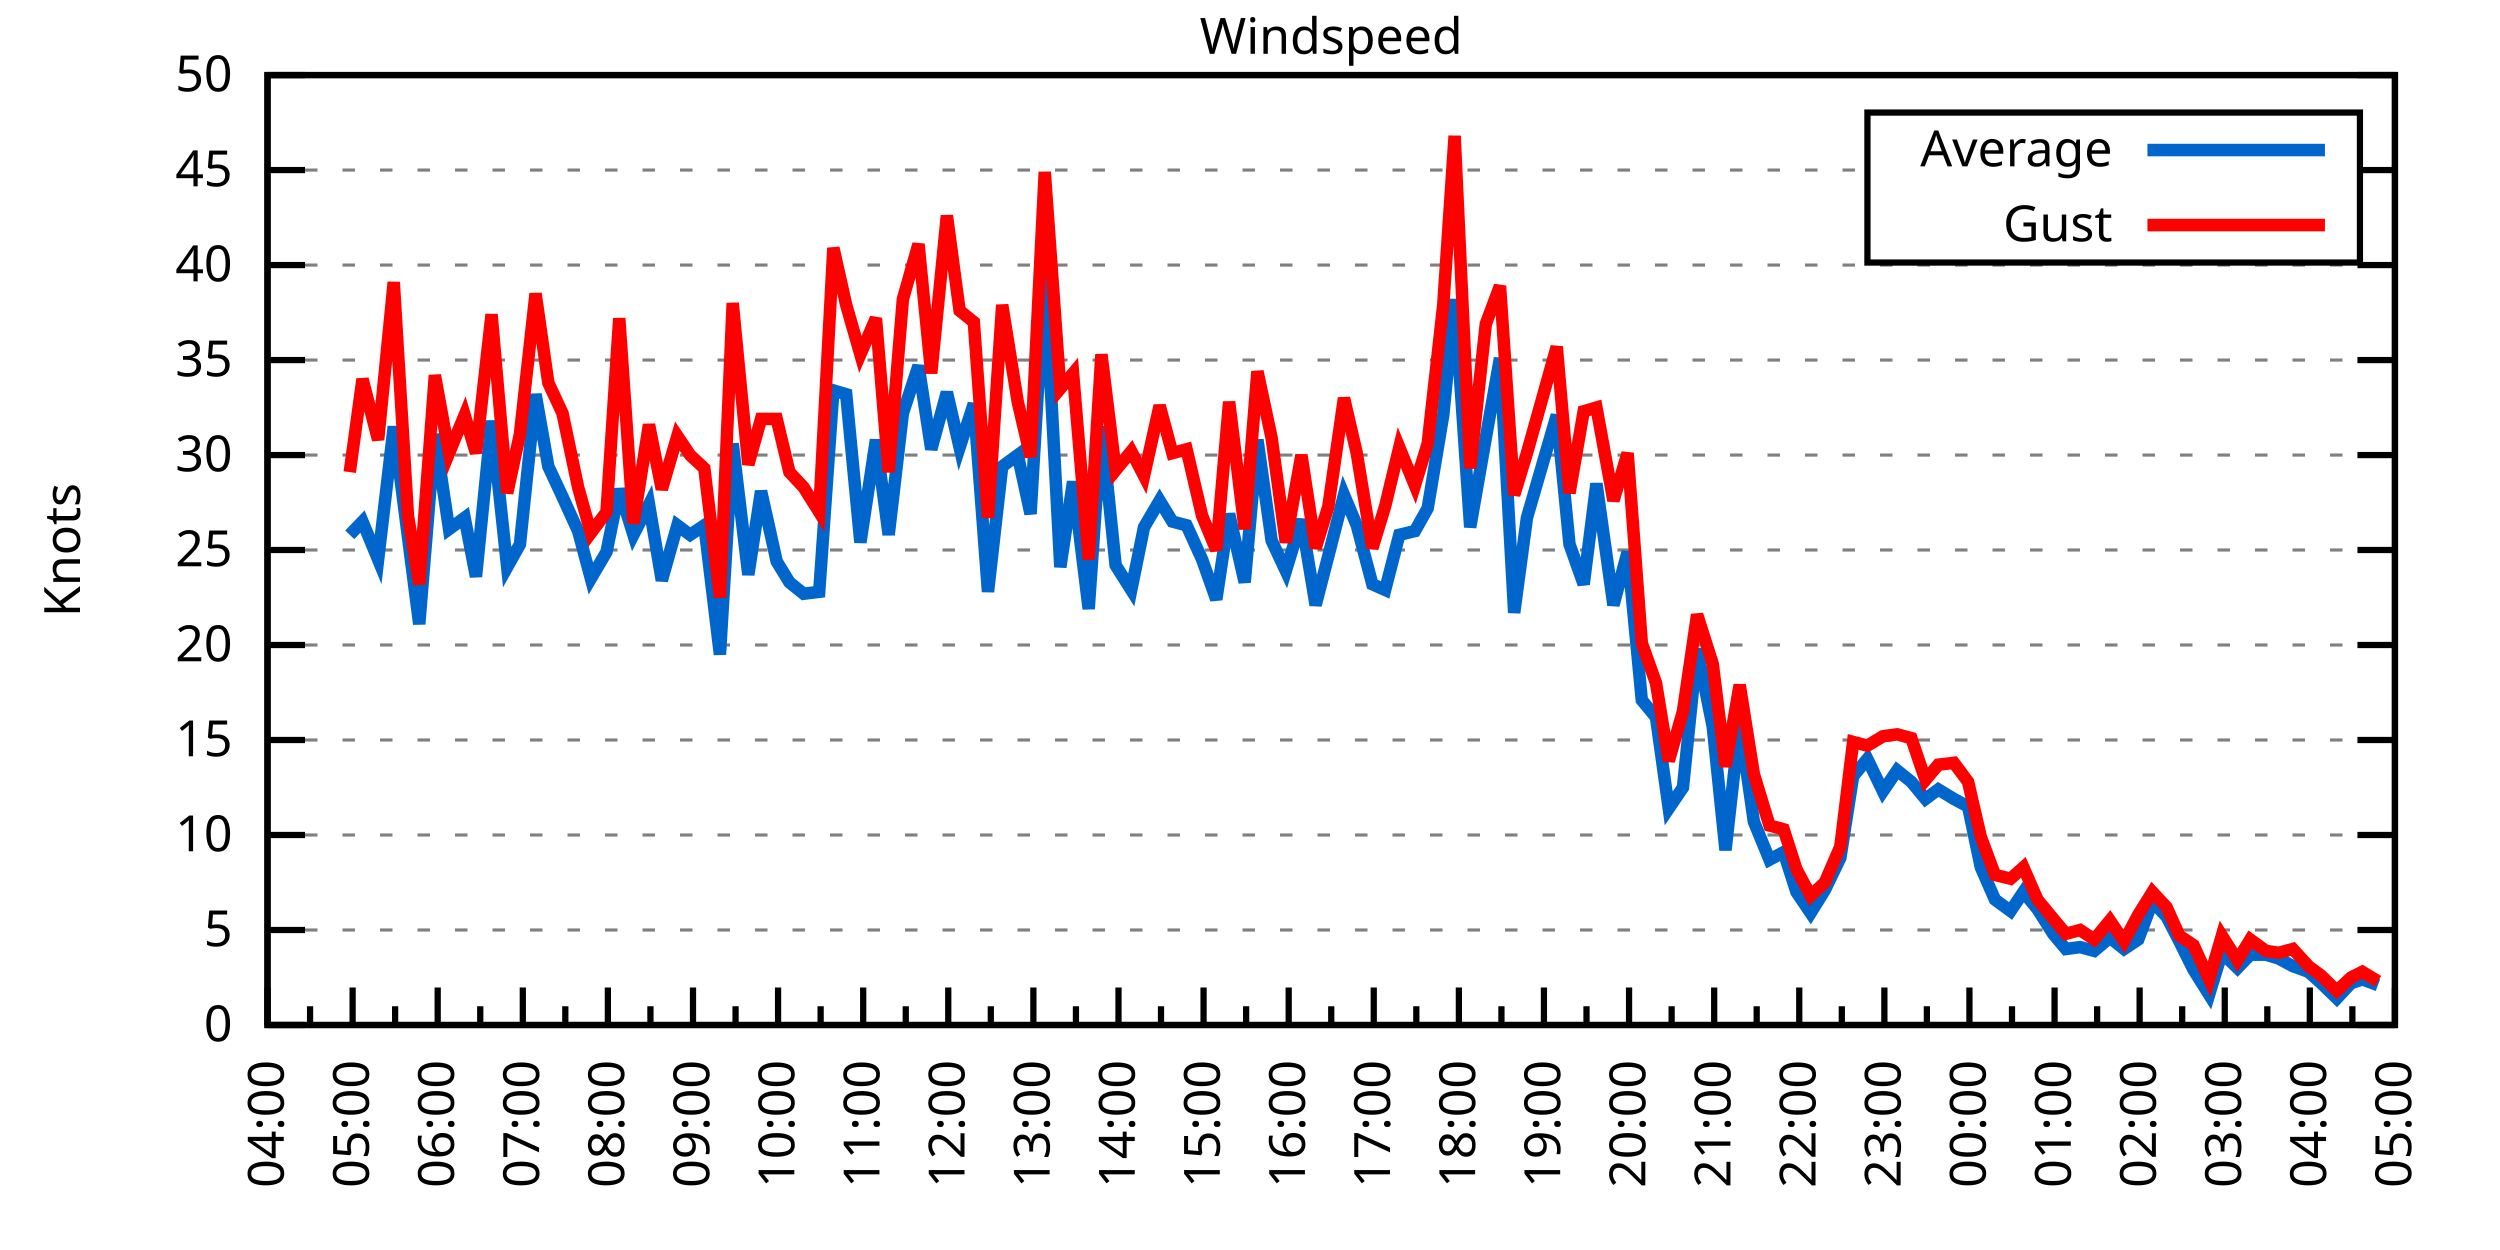
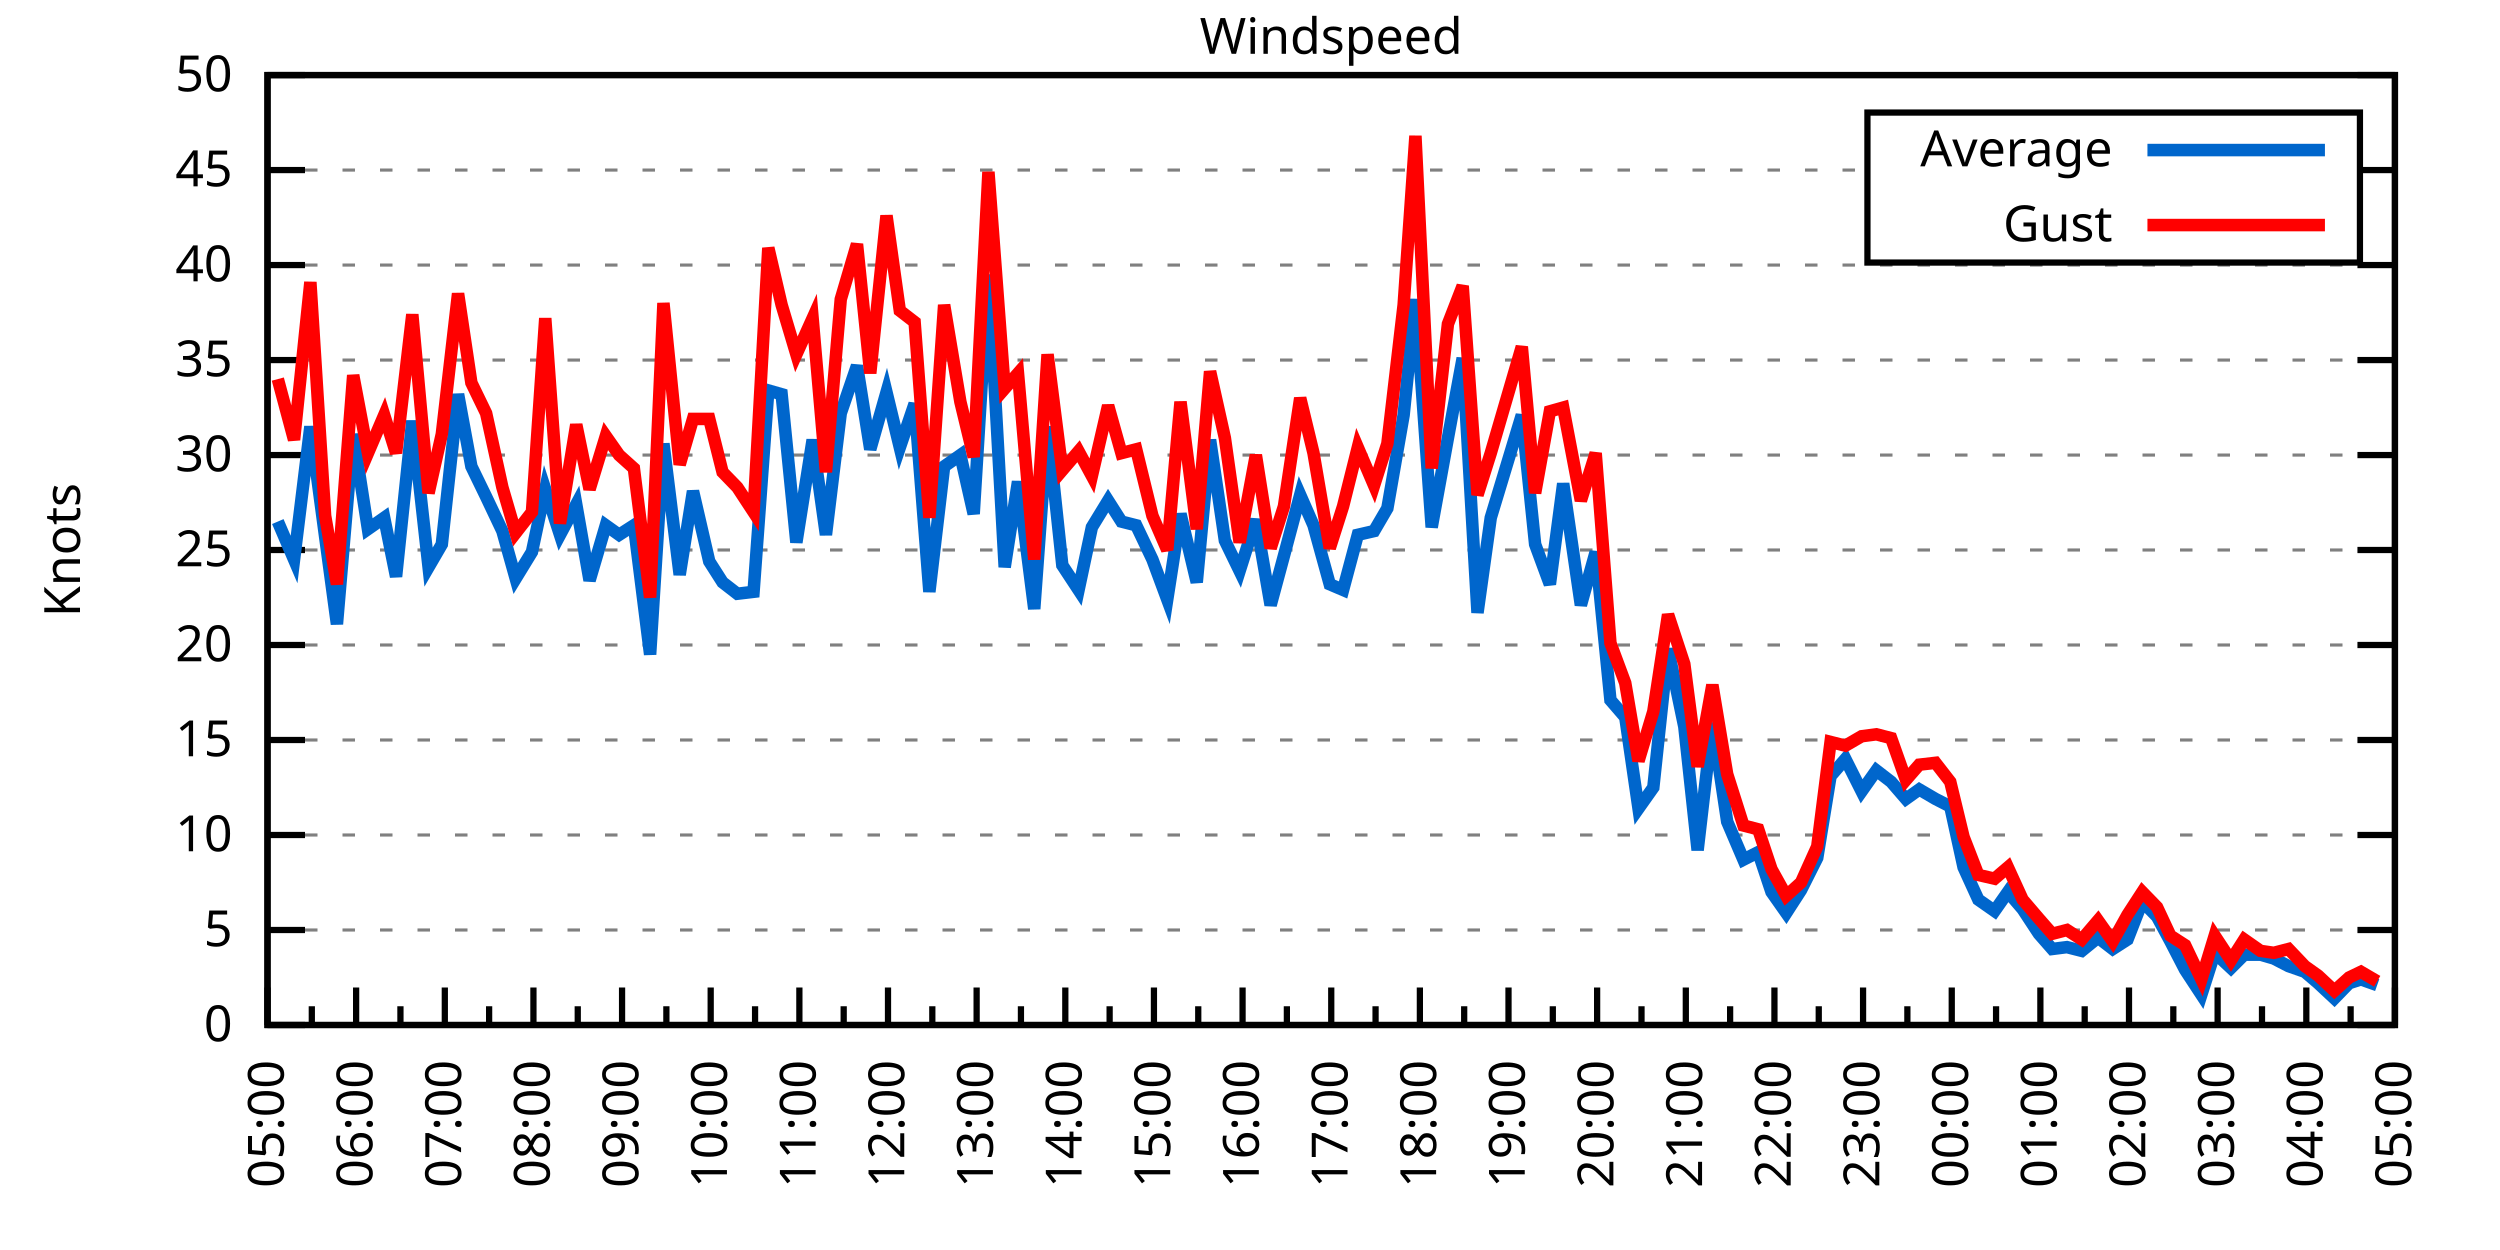
<svg xmlns="http://www.w3.org/2000/svg" xmlns:xlink="http://www.w3.org/1999/xlink" width="400" height="200" viewBox="0 0 400 200">
  <g id="gnuplot_canvas">
    <rect x="0" y="0" width="400" height="200" fill="none" />
    <defs>
      <circle id="gpDot" r="0.5" stroke-width="0.5" stroke="currentColor" />
      <path id="gpPt0" stroke-width="0.333" stroke="currentColor" d="M-1,0 h2 M0,-1 v2" />
      <path id="gpPt1" stroke-width="0.333" stroke="currentColor" d="M-1,-1 L1,1 M1,-1 L-1,1" />
      <path id="gpPt2" stroke-width="0.333" stroke="currentColor" d="M-1,0 L1,0 M0,-1 L0,1 M-1,-1 L1,1 M-1,1 L1,-1" />
      <rect id="gpPt3" stroke-width="0.333" stroke="currentColor" x="-1" y="-1" width="2" height="2" />
      <rect id="gpPt4" stroke-width="0.333" stroke="currentColor" fill="currentColor" x="-1" y="-1" width="2" height="2" />
      <circle id="gpPt5" stroke-width="0.333" stroke="currentColor" cx="0" cy="0" r="1" />
      <use xlink:href="#gpPt5" id="gpPt6" fill="currentColor" stroke="none" />
      <path id="gpPt7" stroke-width="0.333" stroke="currentColor" d="M0,-1.33 L-1.33,0.67 L1.33,0.67 z" />
      <use xlink:href="#gpPt7" id="gpPt8" fill="currentColor" stroke="none" />
      <use xlink:href="#gpPt7" id="gpPt9" stroke="currentColor" transform="rotate(180)" />
      <use xlink:href="#gpPt9" id="gpPt10" fill="currentColor" stroke="none" />
      <use xlink:href="#gpPt3" id="gpPt11" stroke="currentColor" transform="rotate(45)" />
      <use xlink:href="#gpPt11" id="gpPt12" fill="currentColor" stroke="none" />
      <path id="gpPt13" stroke-width="0.333" stroke="currentColor" d="M0,1.330 L1.265,0.411 L0.782,-1.067 L-0.782,-1.076 L-1.265,0.411 z" />
      <use xlink:href="#gpPt13" id="gpPt14" fill="currentColor" stroke="none" />
      <filter id="textbox" filterUnits="objectBoundingBox" x="0" y="0" height="1" width="1">
        <feFlood flood-color="white" flood-opacity="1" result="bgnd" />
        <feComposite in="SourceGraphic" in2="bgnd" operator="atop" />
      </filter>
      <filter id="greybox" filterUnits="objectBoundingBox" x="0" y="0" height="1" width="1">
        <feFlood flood-color="lightgrey" flood-opacity="1" result="grey" />
        <feComposite in="SourceGraphic" in2="grey" operator="atop" />
      </filter>
    </defs>
    <g fill="none" color="white" stroke="currentColor" stroke-width="1.00" stroke-linecap="butt" stroke-linejoin="miter">
</g>
    <g fill="none" color="black" stroke="currentColor" stroke-width="1.00" stroke-linecap="butt" stroke-linejoin="miter">
      <g stroke="none" shape-rendering="crispEdges">
        <polygon fill="rgb(255, 255, 255)" points="42.80,164.00 383.18,164.00 383.18,12.02 42.80,12.02 " />
      </g>
    </g>
    <g fill="none" color="black" stroke="currentColor" stroke-width="1.00" stroke-linecap="butt" stroke-linejoin="miter">
</g>
    <g fill="none" color="black" stroke="black" stroke-width="0.50" stroke-linecap="butt" stroke-linejoin="miter">
</g>
    <g fill="none" color="gray" stroke="currentColor" stroke-width="0.50" stroke-linecap="butt" stroke-linejoin="miter">
      <path stroke="gray" stroke-dasharray="2,4" class="gridline" d="M42.80,164.00 L383.19,164.00  " />
    </g>
    <g fill="none" color="gray" stroke="gray" stroke-width="1.00" stroke-linecap="butt" stroke-linejoin="miter">
</g>
    <g fill="none" color="black" stroke="currentColor" stroke-width="1.00" stroke-linecap="butt" stroke-linejoin="miter">
      <path stroke="black" d="M42.80,164.00 L48.80,164.00 M383.19,164.00 L377.19,164.00  " />
      <g transform="translate(37.20,166.60)" stroke="none" fill="black" font-family="Sans" font-size="8.00" text-anchor="end">
        <text>
          <tspan font-family="Sans"> 0</tspan>
        </text>
      </g>
    </g>
    <g fill="none" color="black" stroke="currentColor" stroke-width="1.00" stroke-linecap="butt" stroke-linejoin="miter">
</g>
    <g fill="none" color="black" stroke="black" stroke-width="0.50" stroke-linecap="butt" stroke-linejoin="miter">
</g>
    <g fill="none" color="gray" stroke="currentColor" stroke-width="0.50" stroke-linecap="butt" stroke-linejoin="miter">
      <path stroke="gray" stroke-dasharray="2,4" class="gridline" d="M42.80,148.80 L383.19,148.80  " />
    </g>
    <g fill="none" color="gray" stroke="gray" stroke-width="1.00" stroke-linecap="butt" stroke-linejoin="miter">
</g>
    <g fill="none" color="black" stroke="currentColor" stroke-width="1.00" stroke-linecap="butt" stroke-linejoin="miter">
      <path stroke="black" d="M42.80,148.80 L48.80,148.80 M383.19,148.80 L377.19,148.80  " />
      <g transform="translate(37.20,151.40)" stroke="none" fill="black" font-family="Sans" font-size="8.00" text-anchor="end">
        <text>
          <tspan font-family="Sans"> 5</tspan>
        </text>
      </g>
    </g>
    <g fill="none" color="black" stroke="currentColor" stroke-width="1.00" stroke-linecap="butt" stroke-linejoin="miter">
</g>
    <g fill="none" color="black" stroke="black" stroke-width="0.50" stroke-linecap="butt" stroke-linejoin="miter">
</g>
    <g fill="none" color="gray" stroke="currentColor" stroke-width="0.50" stroke-linecap="butt" stroke-linejoin="miter">
      <path stroke="gray" stroke-dasharray="2,4" class="gridline" d="M42.80,133.60 L383.19,133.60  " />
    </g>
    <g fill="none" color="gray" stroke="gray" stroke-width="1.00" stroke-linecap="butt" stroke-linejoin="miter">
</g>
    <g fill="none" color="black" stroke="currentColor" stroke-width="1.00" stroke-linecap="butt" stroke-linejoin="miter">
      <path stroke="black" d="M42.80,133.60 L48.80,133.60 M383.19,133.60 L377.19,133.60  " />
      <g transform="translate(37.20,136.20)" stroke="none" fill="black" font-family="Sans" font-size="8.00" text-anchor="end">
        <text>
          <tspan font-family="Sans"> 10</tspan>
        </text>
      </g>
    </g>
    <g fill="none" color="black" stroke="currentColor" stroke-width="1.00" stroke-linecap="butt" stroke-linejoin="miter">
</g>
    <g fill="none" color="black" stroke="black" stroke-width="0.50" stroke-linecap="butt" stroke-linejoin="miter">
</g>
    <g fill="none" color="gray" stroke="currentColor" stroke-width="0.50" stroke-linecap="butt" stroke-linejoin="miter">
      <path stroke="gray" stroke-dasharray="2,4" class="gridline" d="M42.80,118.40 L383.19,118.40  " />
    </g>
    <g fill="none" color="gray" stroke="gray" stroke-width="1.00" stroke-linecap="butt" stroke-linejoin="miter">
</g>
    <g fill="none" color="black" stroke="currentColor" stroke-width="1.00" stroke-linecap="butt" stroke-linejoin="miter">
      <path stroke="black" d="M42.80,118.40 L48.80,118.40 M383.19,118.40 L377.19,118.40  " />
      <g transform="translate(37.20,121.00)" stroke="none" fill="black" font-family="Sans" font-size="8.00" text-anchor="end">
        <text>
          <tspan font-family="Sans"> 15</tspan>
        </text>
      </g>
    </g>
    <g fill="none" color="black" stroke="currentColor" stroke-width="1.00" stroke-linecap="butt" stroke-linejoin="miter">
</g>
    <g fill="none" color="black" stroke="black" stroke-width="0.50" stroke-linecap="butt" stroke-linejoin="miter">
</g>
    <g fill="none" color="gray" stroke="currentColor" stroke-width="0.50" stroke-linecap="butt" stroke-linejoin="miter">
      <path stroke="gray" stroke-dasharray="2,4" class="gridline" d="M42.80,103.20 L383.19,103.20  " />
    </g>
    <g fill="none" color="gray" stroke="gray" stroke-width="1.00" stroke-linecap="butt" stroke-linejoin="miter">
</g>
    <g fill="none" color="black" stroke="currentColor" stroke-width="1.00" stroke-linecap="butt" stroke-linejoin="miter">
      <path stroke="black" d="M42.80,103.20 L48.80,103.20 M383.19,103.20 L377.19,103.20  " />
      <g transform="translate(37.20,105.80)" stroke="none" fill="black" font-family="Sans" font-size="8.00" text-anchor="end">
        <text>
          <tspan font-family="Sans"> 20</tspan>
        </text>
      </g>
    </g>
    <g fill="none" color="black" stroke="currentColor" stroke-width="1.00" stroke-linecap="butt" stroke-linejoin="miter">
</g>
    <g fill="none" color="black" stroke="black" stroke-width="0.50" stroke-linecap="butt" stroke-linejoin="miter">
</g>
    <g fill="none" color="gray" stroke="currentColor" stroke-width="0.50" stroke-linecap="butt" stroke-linejoin="miter">
      <path stroke="gray" stroke-dasharray="2,4" class="gridline" d="M42.80,88.00 L383.19,88.00  " />
    </g>
    <g fill="none" color="gray" stroke="gray" stroke-width="1.00" stroke-linecap="butt" stroke-linejoin="miter">
</g>
    <g fill="none" color="black" stroke="currentColor" stroke-width="1.00" stroke-linecap="butt" stroke-linejoin="miter">
      <path stroke="black" d="M42.80,88.00 L48.80,88.00 M383.19,88.00 L377.19,88.00  " />
      <g transform="translate(37.20,90.60)" stroke="none" fill="black" font-family="Sans" font-size="8.00" text-anchor="end">
        <text>
          <tspan font-family="Sans"> 25</tspan>
        </text>
      </g>
    </g>
    <g fill="none" color="black" stroke="currentColor" stroke-width="1.00" stroke-linecap="butt" stroke-linejoin="miter">
</g>
    <g fill="none" color="black" stroke="black" stroke-width="0.50" stroke-linecap="butt" stroke-linejoin="miter">
</g>
    <g fill="none" color="gray" stroke="currentColor" stroke-width="0.50" stroke-linecap="butt" stroke-linejoin="miter">
      <path stroke="gray" stroke-dasharray="2,4" class="gridline" d="M42.80,72.81 L383.19,72.81  " />
    </g>
    <g fill="none" color="gray" stroke="gray" stroke-width="1.00" stroke-linecap="butt" stroke-linejoin="miter">
</g>
    <g fill="none" color="black" stroke="currentColor" stroke-width="1.00" stroke-linecap="butt" stroke-linejoin="miter">
      <path stroke="black" d="M42.80,72.81 L48.80,72.81 M383.19,72.81 L377.19,72.81  " />
      <g transform="translate(37.20,75.41)" stroke="none" fill="black" font-family="Sans" font-size="8.00" text-anchor="end">
        <text>
          <tspan font-family="Sans"> 30</tspan>
        </text>
      </g>
    </g>
    <g fill="none" color="black" stroke="currentColor" stroke-width="1.00" stroke-linecap="butt" stroke-linejoin="miter">
</g>
    <g fill="none" color="black" stroke="black" stroke-width="0.50" stroke-linecap="butt" stroke-linejoin="miter">
</g>
    <g fill="none" color="gray" stroke="currentColor" stroke-width="0.50" stroke-linecap="butt" stroke-linejoin="miter">
      <path stroke="gray" stroke-dasharray="2,4" class="gridline" d="M42.80,57.61 L383.19,57.61  " />
    </g>
    <g fill="none" color="gray" stroke="gray" stroke-width="1.00" stroke-linecap="butt" stroke-linejoin="miter">
</g>
    <g fill="none" color="black" stroke="currentColor" stroke-width="1.00" stroke-linecap="butt" stroke-linejoin="miter">
      <path stroke="black" d="M42.80,57.61 L48.80,57.61 M383.19,57.61 L377.19,57.61  " />
      <g transform="translate(37.20,60.21)" stroke="none" fill="black" font-family="Sans" font-size="8.00" text-anchor="end">
        <text>
          <tspan font-family="Sans"> 35</tspan>
        </text>
      </g>
    </g>
    <g fill="none" color="black" stroke="currentColor" stroke-width="1.00" stroke-linecap="butt" stroke-linejoin="miter">
</g>
    <g fill="none" color="black" stroke="black" stroke-width="0.50" stroke-linecap="butt" stroke-linejoin="miter">
</g>
    <g fill="none" color="gray" stroke="currentColor" stroke-width="0.50" stroke-linecap="butt" stroke-linejoin="miter">
      <path stroke="gray" stroke-dasharray="2,4" class="gridline" d="M42.80,42.41 L383.19,42.41  " />
    </g>
    <g fill="none" color="gray" stroke="gray" stroke-width="1.00" stroke-linecap="butt" stroke-linejoin="miter">
</g>
    <g fill="none" color="black" stroke="currentColor" stroke-width="1.00" stroke-linecap="butt" stroke-linejoin="miter">
      <path stroke="black" d="M42.80,42.41 L48.80,42.41 M383.19,42.41 L377.19,42.41  " />
      <g transform="translate(37.20,45.01)" stroke="none" fill="black" font-family="Sans" font-size="8.00" text-anchor="end">
        <text>
          <tspan font-family="Sans"> 40</tspan>
        </text>
      </g>
    </g>
    <g fill="none" color="black" stroke="currentColor" stroke-width="1.00" stroke-linecap="butt" stroke-linejoin="miter">
</g>
    <g fill="none" color="black" stroke="black" stroke-width="0.50" stroke-linecap="butt" stroke-linejoin="miter">
</g>
    <g fill="none" color="gray" stroke="currentColor" stroke-width="0.50" stroke-linecap="butt" stroke-linejoin="miter">
      <path stroke="gray" stroke-dasharray="2,4" class="gridline" d="M42.80,27.21 L298.79,27.21 M377.59,27.21 L383.19,27.21  " />
    </g>
    <g fill="none" color="gray" stroke="gray" stroke-width="1.00" stroke-linecap="butt" stroke-linejoin="miter">
</g>
    <g fill="none" color="black" stroke="currentColor" stroke-width="1.00" stroke-linecap="butt" stroke-linejoin="miter">
      <path stroke="black" d="M42.80,27.21 L48.80,27.21 M383.19,27.21 L377.19,27.21  " />
      <g transform="translate(37.20,29.81)" stroke="none" fill="black" font-family="Sans" font-size="8.00" text-anchor="end">
        <text>
          <tspan font-family="Sans"> 45</tspan>
        </text>
      </g>
    </g>
    <g fill="none" color="black" stroke="currentColor" stroke-width="1.00" stroke-linecap="butt" stroke-linejoin="miter">
</g>
    <g fill="none" color="black" stroke="black" stroke-width="0.50" stroke-linecap="butt" stroke-linejoin="miter">
</g>
    <g fill="none" color="gray" stroke="currentColor" stroke-width="0.50" stroke-linecap="butt" stroke-linejoin="miter">
      <path stroke="gray" stroke-dasharray="2,4" class="gridline" d="M42.80,12.01 L383.19,12.01  " />
    </g>
    <g fill="none" color="gray" stroke="gray" stroke-width="1.00" stroke-linecap="butt" stroke-linejoin="miter">
</g>
    <g fill="none" color="black" stroke="currentColor" stroke-width="1.00" stroke-linecap="butt" stroke-linejoin="miter">
      <path stroke="black" d="M42.80,12.01 L48.80,12.01 M383.19,12.01 L377.19,12.01  " />
      <g transform="translate(37.20,14.61)" stroke="none" fill="black" font-family="Sans" font-size="8.00" text-anchor="end">
        <text>
          <tspan font-family="Sans"> 50</tspan>
        </text>
      </g>
    </g>
    <g fill="none" color="black" stroke="currentColor" stroke-width="1.00" stroke-linecap="butt" stroke-linejoin="miter">
      <path stroke="black" d="M42.80,164.00 L42.80,158.00  " />
      <g transform="translate(45.40,169.60) rotate(270)" stroke="none" fill="black" font-family="Sans" font-size="8.00" text-anchor="end">
        <text>
+           <tspan font-family="Sans">05:00</tspan>
+         </text>
+       </g>
+     </g>
+     <g fill="none" color="black" stroke="currentColor" stroke-width="1.00" stroke-linecap="butt" stroke-linejoin="miter">
+       <path stroke="black" d="M49.89,164.00 L49.89,161.00 M56.98,164.00 L56.98,158.00  " />
+       <g transform="translate(59.58,169.60) rotate(270)" stroke="none" fill="black" font-family="Sans" font-size="8.00" text-anchor="end">
+         <text>
+           <tspan font-family="Sans">06:00</tspan>
+         </text>
+       </g>
+     </g>
+     <g fill="none" color="black" stroke="currentColor" stroke-width="1.00" stroke-linecap="butt" stroke-linejoin="miter">
+       <path stroke="black" d="M64.07,164.00 L64.07,161.00 M71.17,164.00 L71.17,158.00  " />
+       <g transform="translate(73.77,169.60) rotate(270)" stroke="none" fill="black" font-family="Sans" font-size="8.00" text-anchor="end">
+         <text>
+           <tspan font-family="Sans">07:00</tspan>
+         </text>
+       </g>
+     </g>
+     <g fill="none" color="black" stroke="currentColor" stroke-width="1.00" stroke-linecap="butt" stroke-linejoin="miter">
+       <path stroke="black" d="M78.26,164.00 L78.26,161.00 M85.35,164.00 L85.35,158.00  " />
+       <g transform="translate(87.95,169.60) rotate(270)" stroke="none" fill="black" font-family="Sans" font-size="8.00" text-anchor="end">
+         <text>
+           <tspan font-family="Sans">08:00</tspan>
+         </text>
+       </g>
+     </g>
+     <g fill="none" color="black" stroke="currentColor" stroke-width="1.00" stroke-linecap="butt" stroke-linejoin="miter">
+       <path stroke="black" d="M92.44,164.00 L92.44,161.00 M99.53,164.00 L99.53,158.00  " />
+       <g transform="translate(102.13,169.60) rotate(270)" stroke="none" fill="black" font-family="Sans" font-size="8.00" text-anchor="end">
+         <text>
+           <tspan font-family="Sans">09:00</tspan>
+         </text>
+       </g>
+     </g>
+     <g fill="none" color="black" stroke="currentColor" stroke-width="1.00" stroke-linecap="butt" stroke-linejoin="miter">
+       <path stroke="black" d="M106.62,164.00 L106.62,161.00 M113.71,164.00 L113.71,158.00  " />
+       <g transform="translate(116.31,169.60) rotate(270)" stroke="none" fill="black" font-family="Sans" font-size="8.00" text-anchor="end">
+         <text>
+           <tspan font-family="Sans">10:00</tspan>
+         </text>
+       </g>
+     </g>
+     <g fill="none" color="black" stroke="currentColor" stroke-width="1.00" stroke-linecap="butt" stroke-linejoin="miter">
+       <path stroke="black" d="M120.81,164.00 L120.81,161.00 M127.90,164.00 L127.90,158.00  " />
+       <g transform="translate(130.50,169.60) rotate(270)" stroke="none" fill="black" font-family="Sans" font-size="8.00" text-anchor="end">
+         <text>
+           <tspan font-family="Sans">11:00</tspan>
+         </text>
+       </g>
+     </g>
+     <g fill="none" color="black" stroke="currentColor" stroke-width="1.00" stroke-linecap="butt" stroke-linejoin="miter">
+       <path stroke="black" d="M134.99,164.00 L134.99,161.00 M142.08,164.00 L142.08,158.00  " />
+       <g transform="translate(144.68,169.60) rotate(270)" stroke="none" fill="black" font-family="Sans" font-size="8.00" text-anchor="end">
+         <text>
+           <tspan font-family="Sans">12:00</tspan>
+         </text>
+       </g>
+     </g>
+     <g fill="none" color="black" stroke="currentColor" stroke-width="1.00" stroke-linecap="butt" stroke-linejoin="miter">
+       <path stroke="black" d="M149.17,164.00 L149.17,161.00 M156.26,164.00 L156.26,158.00  " />
+       <g transform="translate(158.86,169.60) rotate(270)" stroke="none" fill="black" font-family="Sans" font-size="8.00" text-anchor="end">
+         <text>
+           <tspan font-family="Sans">13:00</tspan>
+         </text>
+       </g>
+     </g>
+     <g fill="none" color="black" stroke="currentColor" stroke-width="1.00" stroke-linecap="butt" stroke-linejoin="miter">
+       <path stroke="black" d="M163.35,164.00 L163.35,161.00 M170.45,164.00 L170.45,158.00  " />
+       <g transform="translate(173.05,169.60) rotate(270)" stroke="none" fill="black" font-family="Sans" font-size="8.00" text-anchor="end">
+         <text>
+           <tspan font-family="Sans">14:00</tspan>
+         </text>
+       </g>
+     </g>
+     <g fill="none" color="black" stroke="currentColor" stroke-width="1.00" stroke-linecap="butt" stroke-linejoin="miter">
+       <path stroke="black" d="M177.54,164.00 L177.54,161.00 M184.63,164.00 L184.63,158.00  " />
+       <g transform="translate(187.23,169.60) rotate(270)" stroke="none" fill="black" font-family="Sans" font-size="8.00" text-anchor="end">
+         <text>
+           <tspan font-family="Sans">15:00</tspan>
+         </text>
+       </g>
+     </g>
+     <g fill="none" color="black" stroke="currentColor" stroke-width="1.00" stroke-linecap="butt" stroke-linejoin="miter">
+       <path stroke="black" d="M191.72,164.00 L191.72,161.00 M198.81,164.00 L198.81,158.00  " />
+       <g transform="translate(201.41,169.60) rotate(270)" stroke="none" fill="black" font-family="Sans" font-size="8.00" text-anchor="end">
+         <text>
+           <tspan font-family="Sans">16:00</tspan>
+         </text>
+       </g>
+     </g>
+     <g fill="none" color="black" stroke="currentColor" stroke-width="1.00" stroke-linecap="butt" stroke-linejoin="miter">
+       <path stroke="black" d="M205.90,164.00 L205.90,161.00 M213.00,164.00 L213.00,158.00  " />
+       <g transform="translate(215.60,169.60) rotate(270)" stroke="none" fill="black" font-family="Sans" font-size="8.00" text-anchor="end">
+         <text>
+           <tspan font-family="Sans">17:00</tspan>
+         </text>
+       </g>
+     </g>
+     <g fill="none" color="black" stroke="currentColor" stroke-width="1.00" stroke-linecap="butt" stroke-linejoin="miter">
+       <path stroke="black" d="M220.09,164.00 L220.09,161.00 M227.18,164.00 L227.18,158.00  " />
+       <g transform="translate(229.78,169.60) rotate(270)" stroke="none" fill="black" font-family="Sans" font-size="8.00" text-anchor="end">
+         <text>
+           <tspan font-family="Sans">18:00</tspan>
+         </text>
+       </g>
+     </g>
+     <g fill="none" color="black" stroke="currentColor" stroke-width="1.00" stroke-linecap="butt" stroke-linejoin="miter">
+       <path stroke="black" d="M234.27,164.00 L234.27,161.00 M241.36,164.00 L241.36,158.00  " />
+       <g transform="translate(243.96,169.60) rotate(270)" stroke="none" fill="black" font-family="Sans" font-size="8.00" text-anchor="end">
+         <text>
+           <tspan font-family="Sans">19:00</tspan>
+         </text>
+       </g>
+     </g>
+     <g fill="none" color="black" stroke="currentColor" stroke-width="1.00" stroke-linecap="butt" stroke-linejoin="miter">
+       <path stroke="black" d="M248.45,164.00 L248.45,161.00 M255.54,164.00 L255.54,158.00  " />
+       <g transform="translate(258.14,169.60) rotate(270)" stroke="none" fill="black" font-family="Sans" font-size="8.00" text-anchor="end">
+         <text>
+           <tspan font-family="Sans">20:00</tspan>
+         </text>
+       </g>
+     </g>
+     <g fill="none" color="black" stroke="currentColor" stroke-width="1.00" stroke-linecap="butt" stroke-linejoin="miter">
+       <path stroke="black" d="M262.64,164.00 L262.64,161.00 M269.73,164.00 L269.73,158.00  " />
+       <g transform="translate(272.33,169.60) rotate(270)" stroke="none" fill="black" font-family="Sans" font-size="8.00" text-anchor="end">
+         <text>
+           <tspan font-family="Sans">21:00</tspan>
+         </text>
+       </g>
+     </g>
+     <g fill="none" color="black" stroke="currentColor" stroke-width="1.00" stroke-linecap="butt" stroke-linejoin="miter">
+       <path stroke="black" d="M276.82,164.00 L276.82,161.00 M283.91,164.00 L283.91,158.00  " />
+       <g transform="translate(286.51,169.60) rotate(270)" stroke="none" fill="black" font-family="Sans" font-size="8.00" text-anchor="end">
+         <text>
+           <tspan font-family="Sans">22:00</tspan>
+         </text>
+       </g>
+     </g>
+     <g fill="none" color="black" stroke="currentColor" stroke-width="1.00" stroke-linecap="butt" stroke-linejoin="miter">
+       <path stroke="black" d="M291.00,164.00 L291.00,161.00 M298.09,164.00 L298.09,158.00  " />
+       <g transform="translate(300.69,169.60) rotate(270)" stroke="none" fill="black" font-family="Sans" font-size="8.00" text-anchor="end">
+         <text>
+           <tspan font-family="Sans">23:00</tspan>
+         </text>
+       </g>
+     </g>
+     <g fill="none" color="black" stroke="currentColor" stroke-width="1.00" stroke-linecap="butt" stroke-linejoin="miter">
+       <path stroke="black" d="M305.18,164.00 L305.18,161.00 M312.28,164.00 L312.28,158.00  " />
+       <g transform="translate(314.88,169.60) rotate(270)" stroke="none" fill="black" font-family="Sans" font-size="8.00" text-anchor="end">
+         <text>
+           <tspan font-family="Sans">00:00</tspan>
+         </text>
+       </g>
+     </g>
+     <g fill="none" color="black" stroke="currentColor" stroke-width="1.00" stroke-linecap="butt" stroke-linejoin="miter">
+       <path stroke="black" d="M319.37,164.00 L319.37,161.00 M326.46,164.00 L326.46,158.00  " />
+       <g transform="translate(329.06,169.60) rotate(270)" stroke="none" fill="black" font-family="Sans" font-size="8.00" text-anchor="end">
+         <text>
+           <tspan font-family="Sans">01:00</tspan>
+         </text>
+       </g>
+     </g>
+     <g fill="none" color="black" stroke="currentColor" stroke-width="1.00" stroke-linecap="butt" stroke-linejoin="miter">
+       <path stroke="black" d="M333.55,164.00 L333.55,161.00 M340.64,164.00 L340.64,158.00  " />
+       <g transform="translate(343.24,169.60) rotate(270)" stroke="none" fill="black" font-family="Sans" font-size="8.00" text-anchor="end">
+         <text>
+           <tspan font-family="Sans">02:00</tspan>
+         </text>
+       </g>
+     </g>
+     <g fill="none" color="black" stroke="currentColor" stroke-width="1.00" stroke-linecap="butt" stroke-linejoin="miter">
+       <path stroke="black" d="M347.73,164.00 L347.73,161.00 M354.82,164.00 L354.82,158.00  " />
+       <g transform="translate(357.42,169.60) rotate(270)" stroke="none" fill="black" font-family="Sans" font-size="8.00" text-anchor="end">
+         <text>
+           <tspan font-family="Sans">03:00</tspan>
+         </text>
+       </g>
+     </g>
+     <g fill="none" color="black" stroke="currentColor" stroke-width="1.00" stroke-linecap="butt" stroke-linejoin="miter">
+       <path stroke="black" d="M361.92,164.00 L361.92,161.00 M369.01,164.00 L369.01,158.00  " />
+       <g transform="translate(371.61,169.60) rotate(270)" stroke="none" fill="black" font-family="Sans" font-size="8.00" text-anchor="end">
+         <text>
          <tspan font-family="Sans">04:00</tspan>
        </text>
      </g>
    </g>
    <g fill="none" color="black" stroke="currentColor" stroke-width="1.00" stroke-linecap="butt" stroke-linejoin="miter">
-       <path stroke="black" d="M49.61,164.00 L49.61,161.00 M56.42,164.00 L56.42,158.00  " />
-       <g transform="translate(59.02,169.60) rotate(270)" stroke="none" fill="black" font-family="Sans" font-size="8.00" text-anchor="end">
-         <text>
-           <tspan font-family="Sans">05:00</tspan>
-         </text>
-       </g>
-     </g>
-     <g fill="none" color="black" stroke="currentColor" stroke-width="1.00" stroke-linecap="butt" stroke-linejoin="miter">
-       <path stroke="black" d="M63.22,164.00 L63.22,161.00 M70.03,164.00 L70.03,158.00  " />
-       <g transform="translate(72.63,169.60) rotate(270)" stroke="none" fill="black" font-family="Sans" font-size="8.00" text-anchor="end">
-         <text>
-           <tspan font-family="Sans">06:00</tspan>
-         </text>
-       </g>
-     </g>
-     <g fill="none" color="black" stroke="currentColor" stroke-width="1.00" stroke-linecap="butt" stroke-linejoin="miter">
-       <path stroke="black" d="M76.84,164.00 L76.84,161.00 M83.65,164.00 L83.65,158.00  " />
-       <g transform="translate(86.25,169.60) rotate(270)" stroke="none" fill="black" font-family="Sans" font-size="8.00" text-anchor="end">
-         <text>
-           <tspan font-family="Sans">07:00</tspan>
-         </text>
-       </g>
-     </g>
-     <g fill="none" color="black" stroke="currentColor" stroke-width="1.00" stroke-linecap="butt" stroke-linejoin="miter">
-       <path stroke="black" d="M90.45,164.00 L90.45,161.00 M97.26,164.00 L97.26,158.00  " />
-       <g transform="translate(99.86,169.60) rotate(270)" stroke="none" fill="black" font-family="Sans" font-size="8.00" text-anchor="end">
-         <text>
-           <tspan font-family="Sans">08:00</tspan>
-         </text>
-       </g>
-     </g>
-     <g fill="none" color="black" stroke="currentColor" stroke-width="1.00" stroke-linecap="butt" stroke-linejoin="miter">
-       <path stroke="black" d="M104.07,164.00 L104.07,161.00 M110.88,164.00 L110.88,158.00  " />
-       <g transform="translate(113.48,169.60) rotate(270)" stroke="none" fill="black" font-family="Sans" font-size="8.00" text-anchor="end">
-         <text>
-           <tspan font-family="Sans">09:00</tspan>
-         </text>
-       </g>
-     </g>
-     <g fill="none" color="black" stroke="currentColor" stroke-width="1.00" stroke-linecap="butt" stroke-linejoin="miter">
-       <path stroke="black" d="M117.69,164.00 L117.69,161.00 M124.49,164.00 L124.49,158.00  " />
-       <g transform="translate(127.09,169.60) rotate(270)" stroke="none" fill="black" font-family="Sans" font-size="8.00" text-anchor="end">
-         <text>
-           <tspan font-family="Sans">10:00</tspan>
-         </text>
-       </g>
-     </g>
-     <g fill="none" color="black" stroke="currentColor" stroke-width="1.00" stroke-linecap="butt" stroke-linejoin="miter">
-       <path stroke="black" d="M131.30,164.00 L131.30,161.00 M138.11,164.00 L138.11,158.00  " />
-       <g transform="translate(140.71,169.60) rotate(270)" stroke="none" fill="black" font-family="Sans" font-size="8.00" text-anchor="end">
-         <text>
-           <tspan font-family="Sans">11:00</tspan>
-         </text>
-       </g>
-     </g>
-     <g fill="none" color="black" stroke="currentColor" stroke-width="1.00" stroke-linecap="butt" stroke-linejoin="miter">
-       <path stroke="black" d="M144.92,164.00 L144.92,161.00 M151.72,164.00 L151.72,158.00  " />
-       <g transform="translate(154.32,169.60) rotate(270)" stroke="none" fill="black" font-family="Sans" font-size="8.00" text-anchor="end">
-         <text>
-           <tspan font-family="Sans">12:00</tspan>
-         </text>
-       </g>
-     </g>
-     <g fill="none" color="black" stroke="currentColor" stroke-width="1.00" stroke-linecap="butt" stroke-linejoin="miter">
-       <path stroke="black" d="M158.53,164.00 L158.53,161.00 M165.34,164.00 L165.34,158.00  " />
-       <g transform="translate(167.94,169.60) rotate(270)" stroke="none" fill="black" font-family="Sans" font-size="8.00" text-anchor="end">
-         <text>
-           <tspan font-family="Sans">13:00</tspan>
-         </text>
-       </g>
-     </g>
-     <g fill="none" color="black" stroke="currentColor" stroke-width="1.00" stroke-linecap="butt" stroke-linejoin="miter">
-       <path stroke="black" d="M172.15,164.00 L172.15,161.00 M178.96,164.00 L178.96,158.00  " />
-       <g transform="translate(181.56,169.60) rotate(270)" stroke="none" fill="black" font-family="Sans" font-size="8.00" text-anchor="end">
-         <text>
-           <tspan font-family="Sans">14:00</tspan>
-         </text>
-       </g>
-     </g>
-     <g fill="none" color="black" stroke="currentColor" stroke-width="1.00" stroke-linecap="butt" stroke-linejoin="miter">
-       <path stroke="black" d="M185.76,164.00 L185.76,161.00 M192.57,164.00 L192.57,158.00  " />
-       <g transform="translate(195.17,169.60) rotate(270)" stroke="none" fill="black" font-family="Sans" font-size="8.00" text-anchor="end">
-         <text>
-           <tspan font-family="Sans">15:00</tspan>
-         </text>
-       </g>
-     </g>
-     <g fill="none" color="black" stroke="currentColor" stroke-width="1.00" stroke-linecap="butt" stroke-linejoin="miter">
-       <path stroke="black" d="M199.38,164.00 L199.38,161.00 M206.19,164.00 L206.19,158.00  " />
-       <g transform="translate(208.79,169.60) rotate(270)" stroke="none" fill="black" font-family="Sans" font-size="8.00" text-anchor="end">
-         <text>
-           <tspan font-family="Sans">16:00</tspan>
-         </text>
-       </g>
-     </g>
-     <g fill="none" color="black" stroke="currentColor" stroke-width="1.00" stroke-linecap="butt" stroke-linejoin="miter">
-       <path stroke="black" d="M213.00,164.00 L213.00,161.00 M219.80,164.00 L219.80,158.00  " />
-       <g transform="translate(222.40,169.60) rotate(270)" stroke="none" fill="black" font-family="Sans" font-size="8.00" text-anchor="end">
-         <text>
-           <tspan font-family="Sans">17:00</tspan>
-         </text>
-       </g>
-     </g>
-     <g fill="none" color="black" stroke="currentColor" stroke-width="1.00" stroke-linecap="butt" stroke-linejoin="miter">
-       <path stroke="black" d="M226.61,164.00 L226.61,161.00 M233.42,164.00 L233.42,158.00  " />
-       <g transform="translate(236.02,169.60) rotate(270)" stroke="none" fill="black" font-family="Sans" font-size="8.00" text-anchor="end">
-         <text>
-           <tspan font-family="Sans">18:00</tspan>
-         </text>
-       </g>
-     </g>
-     <g fill="none" color="black" stroke="currentColor" stroke-width="1.00" stroke-linecap="butt" stroke-linejoin="miter">
-       <path stroke="black" d="M240.23,164.00 L240.23,161.00 M247.03,164.00 L247.03,158.00  " />
-       <g transform="translate(249.63,169.60) rotate(270)" stroke="none" fill="black" font-family="Sans" font-size="8.00" text-anchor="end">
-         <text>
-           <tspan font-family="Sans">19:00</tspan>
-         </text>
-       </g>
-     </g>
-     <g fill="none" color="black" stroke="currentColor" stroke-width="1.00" stroke-linecap="butt" stroke-linejoin="miter">
-       <path stroke="black" d="M253.84,164.00 L253.84,161.00 M260.65,164.00 L260.65,158.00  " />
-       <g transform="translate(263.25,169.60) rotate(270)" stroke="none" fill="black" font-family="Sans" font-size="8.00" text-anchor="end">
-         <text>
-           <tspan font-family="Sans">20:00</tspan>
-         </text>
-       </g>
-     </g>
-     <g fill="none" color="black" stroke="currentColor" stroke-width="1.00" stroke-linecap="butt" stroke-linejoin="miter">
-       <path stroke="black" d="M267.46,164.00 L267.46,161.00 M274.27,164.00 L274.27,158.00  " />
-       <g transform="translate(276.87,169.60) rotate(270)" stroke="none" fill="black" font-family="Sans" font-size="8.00" text-anchor="end">
-         <text>
-           <tspan font-family="Sans">21:00</tspan>
-         </text>
-       </g>
-     </g>
-     <g fill="none" color="black" stroke="currentColor" stroke-width="1.00" stroke-linecap="butt" stroke-linejoin="miter">
-       <path stroke="black" d="M281.07,164.00 L281.07,161.00 M287.88,164.00 L287.88,158.00  " />
-       <g transform="translate(290.48,169.60) rotate(270)" stroke="none" fill="black" font-family="Sans" font-size="8.00" text-anchor="end">
-         <text>
-           <tspan font-family="Sans">22:00</tspan>
-         </text>
-       </g>
-     </g>
-     <g fill="none" color="black" stroke="currentColor" stroke-width="1.00" stroke-linecap="butt" stroke-linejoin="miter">
-       <path stroke="black" d="M294.69,164.00 L294.69,161.00 M301.50,164.00 L301.50,158.00  " />
-       <g transform="translate(304.10,169.60) rotate(270)" stroke="none" fill="black" font-family="Sans" font-size="8.00" text-anchor="end">
-         <text>
-           <tspan font-family="Sans">23:00</tspan>
-         </text>
-       </g>
-     </g>
-     <g fill="none" color="black" stroke="currentColor" stroke-width="1.00" stroke-linecap="butt" stroke-linejoin="miter">
-       <path stroke="black" d="M308.30,164.00 L308.30,161.00 M315.11,164.00 L315.11,158.00  " />
-       <g transform="translate(317.71,169.60) rotate(270)" stroke="none" fill="black" font-family="Sans" font-size="8.00" text-anchor="end">
-         <text>
-           <tspan font-family="Sans">00:00</tspan>
-         </text>
-       </g>
-     </g>
-     <g fill="none" color="black" stroke="currentColor" stroke-width="1.00" stroke-linecap="butt" stroke-linejoin="miter">
-       <path stroke="black" d="M321.92,164.00 L321.92,161.00 M328.73,164.00 L328.73,158.00  " />
-       <g transform="translate(331.33,169.60) rotate(270)" stroke="none" fill="black" font-family="Sans" font-size="8.00" text-anchor="end">
-         <text>
-           <tspan font-family="Sans">01:00</tspan>
-         </text>
-       </g>
-     </g>
-     <g fill="none" color="black" stroke="currentColor" stroke-width="1.00" stroke-linecap="butt" stroke-linejoin="miter">
-       <path stroke="black" d="M335.54,164.00 L335.54,161.00 M342.34,164.00 L342.34,158.00  " />
-       <g transform="translate(344.94,169.60) rotate(270)" stroke="none" fill="black" font-family="Sans" font-size="8.00" text-anchor="end">
-         <text>
-           <tspan font-family="Sans">02:00</tspan>
-         </text>
-       </g>
-     </g>
-     <g fill="none" color="black" stroke="currentColor" stroke-width="1.00" stroke-linecap="butt" stroke-linejoin="miter">
-       <path stroke="black" d="M349.15,164.00 L349.15,161.00 M355.96,164.00 L355.96,158.00  " />
-       <g transform="translate(358.56,169.60) rotate(270)" stroke="none" fill="black" font-family="Sans" font-size="8.00" text-anchor="end">
-         <text>
-           <tspan font-family="Sans">03:00</tspan>
-         </text>
-       </g>
-     </g>
-     <g fill="none" color="black" stroke="currentColor" stroke-width="1.00" stroke-linecap="butt" stroke-linejoin="miter">
-       <path stroke="black" d="M362.77,164.00 L362.77,161.00 M369.57,164.00 L369.57,158.00  " />
-       <g transform="translate(372.17,169.60) rotate(270)" stroke="none" fill="black" font-family="Sans" font-size="8.00" text-anchor="end">
-         <text>
-           <tspan font-family="Sans">04:00</tspan>
-         </text>
-       </g>
-     </g>
-     <g fill="none" color="black" stroke="currentColor" stroke-width="1.00" stroke-linecap="butt" stroke-linejoin="miter">
-       <path stroke="black" d="M376.38,164.00 L376.38,161.00 M383.19,164.00 L383.19,158.00  " />
+       <path stroke="black" d="M376.10,164.00 L376.10,161.00 M383.19,164.00 L383.19,158.00  " />
      <g transform="translate(385.79,169.60) rotate(270)" stroke="none" fill="black" font-family="Sans" font-size="8.00" text-anchor="end">
        <text>
          <tspan font-family="Sans">05:00</tspan>
        </text>
      </g>
    </g>
    <g fill="none" color="black" stroke="currentColor" stroke-width="1.00" stroke-linecap="butt" stroke-linejoin="miter">
</g>
    <g fill="none" color="black" stroke="currentColor" stroke-width="1.00" stroke-linecap="butt" stroke-linejoin="miter">
      <path stroke="black" d="M42.80,12.01 L42.80,164.00 L383.19,164.00 L383.19,12.01 L42.80,12.01 Z  " />
    </g>
    <g fill="none" color="black" stroke="currentColor" stroke-width="1.00" stroke-linecap="butt" stroke-linejoin="miter">
      <g transform="translate(12.80,88.01) rotate(270)" stroke="none" fill="black" font-family="Sans" font-size="8.00" text-anchor="middle">
        <text>
          <tspan font-family="Sans">Knots</tspan>
        </text>
      </g>
    </g>
    <g fill="none" color="black" stroke="currentColor" stroke-width="1.00" stroke-linecap="butt" stroke-linejoin="miter">
</g>
    <g fill="none" color="black" stroke="currentColor" stroke-width="1.00" stroke-linecap="butt" stroke-linejoin="miter">
      <path stroke="black" d="M298.79,42.01 L298.79,18.01 L377.59,18.01 L377.59,42.01 L298.79,42.01 Z  " />
    </g>
    <g id="Windspeed_plot_1">
      <g fill="none" color="white" stroke="black" stroke-width="2.00" stroke-linecap="butt" stroke-linejoin="miter">
</g>
      <g fill="none" color="black" stroke="currentColor" stroke-width="2.00" stroke-linecap="butt" stroke-linejoin="miter">
        <g transform="translate(337.99,26.61)" stroke="none" fill="black" font-family="Sans" font-size="8.00" text-anchor="end">
          <text>
            <tspan font-family="Sans">Average</tspan>
          </text>
        </g>
      </g>
      <g fill="none" color="black" stroke="currentColor" stroke-width="2.00" stroke-linecap="butt" stroke-linejoin="miter">
-         <path stroke="rgb(  0, 102, 204)" d="M343.59,24.01 L371.99,24.01 M55.96,85.57 L58.00,83.45 L60.50,89.52 L63.00,68.25 L65.27,85.88 L67.08,99.86   L69.58,69.46 L71.85,84.66 L74.34,82.84 L76.16,92.26 L78.65,67.33 L81.15,90.74 L83.19,87.09 L85.69,63.08   L87.73,74.63 L90.00,79.49 L92.50,84.97 L94.54,92.56 L97.04,88.31 L99.08,78.28 L101.35,85.57 L103.84,80.71   L105.89,92.87 L108.38,84.05 L110.42,85.57 L112.69,84.05 L115.19,104.72 L117.23,70.98 L119.73,91.96 L121.77,78.58   L124.27,89.83 L126.31,93.17 L128.58,95.00 L131.07,94.69 L133.34,62.47 L135.39,63.08 L137.66,86.79 L140.15,70.37   L142.19,85.57 L144.46,66.12 L146.96,58.52 L149.00,71.89 L151.50,62.77 L153.54,71.59 L155.81,64.60 L158.08,94.69   L160.35,74.63 L162.84,72.81 L164.89,82.23 L167.16,43.93 L169.65,90.74 L171.69,77.06 L174.19,97.43 L176.23,68.25   L178.50,90.44 L181.00,94.39 L183.04,84.36 L185.54,80.10 L187.58,83.45 L189.85,84.05 L192.34,89.52 L194.61,95.91   L196.66,82.23 L199.15,93.17 L201.19,70.37 L203.46,86.49 L205.73,91.35 L208.23,83.14 L210.50,96.82 L212.54,88.92   L215.04,79.19 L217.08,84.05 L219.58,93.48 L221.62,94.39 L223.89,85.57 L226.38,84.97 L228.43,81.32 L230.92,66.42   L232.74,47.88 L235.23,84.36 L237.73,70.07 L240.00,57.30 L242.27,98.04 L244.31,82.84 L249.08,66.42 L251.12,87.09   L253.39,93.48 L255.43,77.37 L258.15,96.82 L260.42,88.31 L262.69,112.02 L264.96,114.76 L267.00,129.35 L269.27,126.00   L271.54,103.81 L274.04,116.28 L276.08,136.03 L278.35,115.67 L280.62,131.47 L283.12,137.55 L285.38,136.34 L287.43,142.72   L289.70,146.07 L291.97,142.42 L294.46,137.25 L296.50,124.18 L298.77,121.44 L301.27,126.61 L303.54,123.27 L305.81,125.09   L308.08,127.83 L310.12,126.31 L312.62,127.83 L314.89,129.04 L316.93,138.77 L319.20,143.94 L321.69,145.76 L323.74,142.72   L326.00,145.46 L328.50,149.41 L330.54,151.84 L332.81,151.54 L335.08,152.14 L337.58,150.02 L339.85,151.84 L342.12,150.32   L344.39,144.24 L346.65,146.67 L348.70,150.62 L350.97,155.18 L353.46,159.14 L355.50,152.45 L358.00,154.88 L360.04,152.75   L362.54,152.75 L364.58,153.36 L366.85,154.58 L369.35,155.49 L371.39,157.31 L373.89,159.74 L376.16,157.31 L377.97,156.70   L380.47,157.62  " />
+         <path stroke="rgb(  0, 102, 204)" d="M343.59,24.01 L371.99,24.01 M44.45,83.45 L47.05,89.52 L49.66,68.25 L52.02,85.88 L53.91,99.86 L56.51,69.46   L58.87,84.66 L61.47,82.84 L63.37,92.26 L65.97,67.33 L68.57,90.74 L70.69,87.09 L73.29,63.08 L75.42,74.63   L77.78,79.49 L80.38,84.97 L82.51,92.56 L85.11,88.31 L87.24,78.28 L89.60,85.57 L92.20,80.71 L94.33,92.87   L96.93,84.05 L99.06,85.57 L101.42,84.05 L104.02,104.72 L106.15,70.98 L108.75,91.96 L110.88,78.58 L113.48,89.83   L115.61,93.17 L117.97,95.00 L120.57,94.69 L122.93,62.47 L125.06,63.08 L127.42,86.79 L130.02,70.37 L132.15,85.57   L134.52,66.12 L137.12,58.52 L139.24,71.89 L141.84,62.77 L143.97,71.59 L146.34,64.60 L148.70,94.69 L151.06,74.63   L153.66,72.81 L155.79,82.23 L158.15,43.93 L160.75,90.74 L162.88,77.06 L165.48,97.43 L167.61,68.25 L169.97,90.44   L172.57,94.39 L174.70,84.36 L177.30,80.10 L179.43,83.45 L181.79,84.05 L184.39,89.52 L186.76,95.91 L188.88,82.23   L191.48,93.17 L193.61,70.37 L195.98,86.49 L198.34,91.35 L200.94,83.14 L203.30,96.82 L205.43,88.92 L208.03,79.19   L210.16,84.05 L212.76,93.48 L214.89,94.39 L217.25,85.57 L219.85,84.97 L221.98,81.32 L224.58,66.42 L226.47,47.88   L229.07,84.36 L231.67,70.07 L234.03,57.30 L236.40,98.04 L238.52,82.84 L243.49,66.42 L245.62,87.09 L247.98,93.48   L250.11,77.37 L252.94,96.82 L255.31,88.31 L257.67,112.02 L260.04,114.76 L262.16,129.35 L264.53,126.00 L266.89,103.81   L269.49,116.28 L271.62,136.03 L273.98,115.67 L276.35,131.47 L278.95,137.55 L281.31,136.34 L283.44,142.72 L285.80,146.07   L288.16,142.42 L290.76,137.25 L292.89,124.18 L295.26,121.44 L297.86,126.61 L300.22,123.27 L302.58,125.09 L304.95,127.83   L307.08,126.31 L309.68,127.83 L312.04,129.04 L314.17,138.77 L316.53,143.94 L319.13,145.76 L321.26,142.72 L323.62,145.46   L326.22,149.41 L328.35,151.84 L330.71,151.54 L333.08,152.14 L335.68,150.02 L338.04,151.84 L340.40,150.32 L342.77,144.24   L345.13,146.67 L347.26,150.62 L349.62,155.18 L352.22,159.14 L354.35,152.45 L356.95,154.88 L359.08,152.75 L361.68,152.75   L363.81,153.36 L366.17,154.58 L368.77,155.49 L370.90,157.31 L373.50,159.74 L375.86,157.31 L377.75,156.70 L380.35,157.62    " />
      </g>
    </g>
    <g id="Windspeed_plot_2">
      <g fill="none" color="black" stroke="currentColor" stroke-width="2.00" stroke-linecap="butt" stroke-linejoin="miter">
        <g transform="translate(337.99,38.61)" stroke="none" fill="black" font-family="Sans" font-size="8.00" text-anchor="end">
          <text>
            <tspan font-family="Sans">Gust</tspan>
          </text>
        </g>
      </g>
      <g fill="none" color="black" stroke="currentColor" stroke-width="2.00" stroke-linecap="butt" stroke-linejoin="miter">
-         <path stroke="rgb(255,   0,   0)" d="M343.59,36.01 L371.99,36.01 M55.96,75.54 L58.00,60.65 L60.50,70.37 L63.00,45.14 L65.27,82.53 L67.08,93.48   L69.58,60.04 L71.85,72.50 L74.34,66.42 L76.16,72.50 L78.65,50.31 L81.15,78.89 L83.19,69.46 L85.69,46.97   L87.73,61.25 L90.00,66.12 L92.50,77.97 L94.54,85.27 L97.04,81.93 L99.08,50.92 L101.35,83.75 L103.84,67.94   L105.89,78.28 L108.38,69.77 L110.42,72.81 L112.69,74.93 L115.19,95.60 L117.23,48.49 L119.73,74.33 L121.77,67.03   L124.27,67.03 L126.31,75.54 L128.58,77.97 L131.07,81.93 L133.34,39.67 L135.39,48.79 L137.66,56.70 L140.15,50.92   L142.19,75.54 L144.46,47.88 L146.96,39.06 L149.00,59.73 L151.50,34.50 L153.54,49.70 L155.81,51.53 L158.08,82.84   L160.35,48.79 L162.84,64.29 L164.89,73.11 L167.16,27.51 L169.65,62.17 L171.69,59.73 L174.19,89.52 L176.23,56.70   L178.50,75.24 L181.00,72.20 L183.04,76.15 L185.54,64.90 L187.58,72.50 L189.85,71.89 L192.34,82.53 L194.61,88.00   L196.66,64.29 L199.15,84.66 L201.19,59.43 L203.46,70.07 L205.73,86.79 L208.23,72.81 L210.50,87.70 L212.54,81.01   L215.04,63.69 L217.08,72.50 L219.58,87.70 L221.62,81.01 L223.89,71.59 L226.38,77.67 L228.43,70.98 L230.92,48.79   L232.74,21.74 L235.23,74.93 L237.73,51.83 L240.00,45.75 L242.27,79.19 L244.31,72.50 L249.08,55.48 L251.12,78.89   L253.39,65.81 L255.43,65.21 L258.15,80.10 L260.42,72.50 L262.69,102.90 L264.96,109.28 L267.00,121.75 L269.27,113.84   L271.54,98.34 L274.04,106.24 L276.08,122.66 L278.35,109.59 L280.62,123.87 L283.12,132.08 L285.38,132.69 L287.43,139.07   L289.70,143.33 L291.97,141.20 L294.46,135.43 L296.50,118.71 L298.77,119.31 L301.27,117.80 L303.54,117.49 L305.81,118.10   L308.08,124.79 L310.12,122.35 L312.62,122.05 L314.89,125.09 L316.93,133.91 L319.20,139.99 L321.69,140.59 L323.74,138.77   L326.00,143.94 L328.50,146.98 L330.54,149.41 L332.81,148.80 L335.08,150.32 L337.58,147.28 L339.85,150.62 L342.12,146.37   L344.39,142.72 L346.65,145.15 L348.70,149.71 L350.97,151.23 L353.46,156.70 L355.50,149.71 L358.00,153.66 L360.04,150.32   L362.54,152.14 L364.58,152.45 L366.85,151.84 L369.35,154.58 L371.39,156.10 L373.89,158.53 L376.16,156.40 L377.97,155.49   L380.47,157.01  " />
+         <path stroke="rgb(255,   0,   0)" d="M343.59,36.01 L371.99,36.01 M44.45,60.65 L47.05,70.37 L49.66,45.14 L52.02,82.53 L53.91,93.48 L56.51,60.04   L58.87,72.50 L61.47,66.42 L63.37,72.50 L65.97,50.31 L68.57,78.89 L70.69,69.46 L73.29,46.97 L75.42,61.25   L77.78,66.12 L80.38,77.97 L82.51,85.27 L85.11,81.93 L87.24,50.92 L89.60,83.75 L92.20,67.94 L94.33,78.28   L96.93,69.77 L99.06,72.81 L101.42,74.93 L104.02,95.60 L106.15,48.49 L108.75,74.33 L110.88,67.03 L113.48,67.03   L115.61,75.54 L117.97,77.97 L120.57,81.93 L122.93,39.67 L125.06,48.79 L127.42,56.70 L130.02,50.92 L132.15,75.54   L134.52,47.88 L137.12,39.06 L139.24,59.73 L141.84,34.50 L143.97,49.70 L146.34,51.53 L148.70,82.84 L151.06,48.79   L153.66,64.29 L155.79,73.11 L158.15,27.51 L160.75,62.17 L162.88,59.73 L165.48,89.52 L167.61,56.70 L169.97,75.24   L172.57,72.20 L174.70,76.15 L177.30,64.90 L179.43,72.50 L181.79,71.89 L184.39,82.53 L186.76,88.00 L188.88,64.29   L191.48,84.66 L193.61,59.43 L195.98,70.07 L198.34,86.79 L200.94,72.81 L203.30,87.70 L205.43,81.01 L208.03,63.69   L210.16,72.50 L212.76,87.70 L214.89,81.01 L217.25,71.59 L219.85,77.67 L221.98,70.98 L224.58,48.79 L226.47,21.74   L229.07,74.93 L231.67,51.83 L234.03,45.75 L236.40,79.19 L238.52,72.50 L243.49,55.48 L245.62,78.89 L247.98,65.81   L250.11,65.21 L252.94,80.10 L255.31,72.50 L257.67,102.90 L260.04,109.28 L262.16,121.75 L264.53,113.84 L266.89,98.34   L269.49,106.24 L271.62,122.66 L273.98,109.59 L276.35,123.87 L278.95,132.08 L281.31,132.69 L283.44,139.07 L285.80,143.33   L288.16,141.20 L290.76,135.43 L292.89,118.71 L295.26,119.31 L297.86,117.80 L300.22,117.49 L302.58,118.10 L304.95,124.79   L307.08,122.35 L309.68,122.05 L312.04,125.09 L314.17,133.91 L316.53,139.99 L319.13,140.59 L321.26,138.77 L323.62,143.94   L326.22,146.98 L328.35,149.41 L330.71,148.80 L333.08,150.32 L335.68,147.28 L338.04,150.62 L340.40,146.37 L342.77,142.72   L345.13,145.15 L347.26,149.71 L349.62,151.23 L352.22,156.70 L354.35,149.71 L356.95,153.66 L359.08,150.32 L361.68,152.14   L363.81,152.45 L366.17,151.84 L368.77,154.58 L370.90,156.10 L373.50,158.53 L375.86,156.40 L377.75,155.49 L380.35,157.01    " />
      </g>
    </g>
    <g fill="none" color="black" stroke="currentColor" stroke-width="2.00" stroke-linecap="butt" stroke-linejoin="miter">
</g>
    <g fill="none" color="black" stroke="black" stroke-width="1.00" stroke-linecap="butt" stroke-linejoin="miter">
</g>
    <g fill="none" color="black" stroke="currentColor" stroke-width="1.00" stroke-linecap="butt" stroke-linejoin="miter">
      <path stroke="black" d="M42.80,12.01 L42.80,164.00 L383.19,164.00 L383.19,12.01 L42.80,12.01 Z  " />
    </g>
    <g fill="none" color="black" stroke="currentColor" stroke-width="1.00" stroke-linecap="butt" stroke-linejoin="miter">
      <g transform="translate(212.99,8.61)" stroke="none" fill="black" font-family="Sans" font-size="8.00" text-anchor="middle">
        <text>
          <tspan font-family="Sans">Windspeed</tspan>
        </text>
      </g>
    </g>
    <g fill="none" color="black" stroke="currentColor" stroke-width="1.00" stroke-linecap="butt" stroke-linejoin="miter">
</g>
  </g>
</svg>
